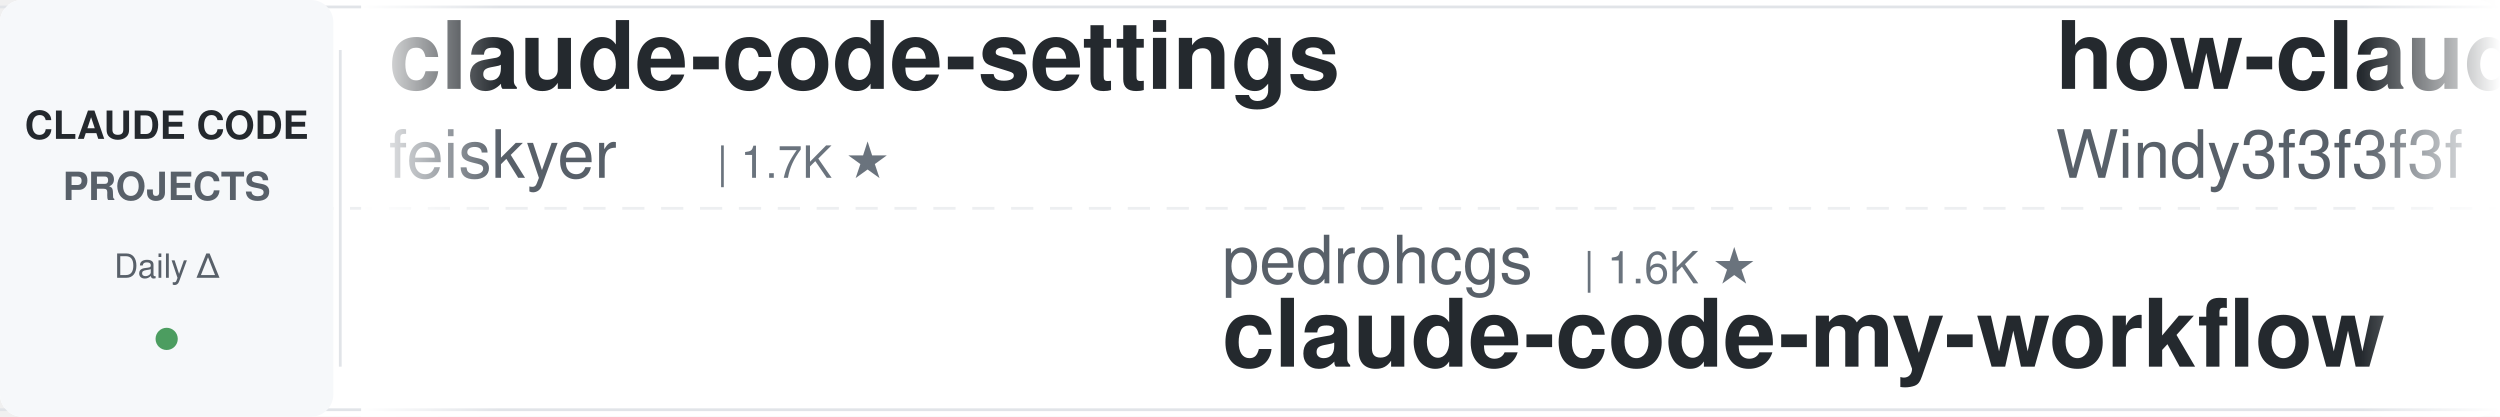
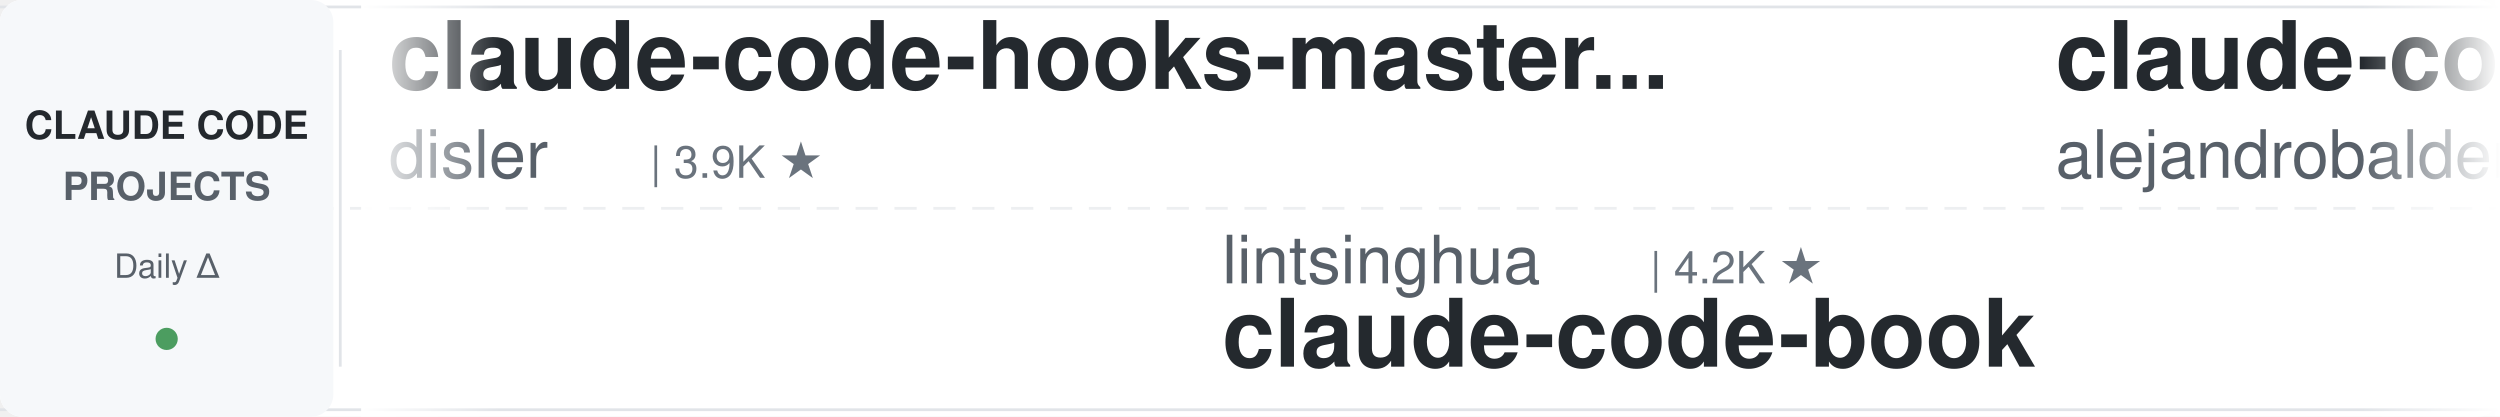
<svg xmlns="http://www.w3.org/2000/svg" width="900" height="150">
  <defs>
    <linearGradient id="leftFade" x1="0%" y1="0%" x2="100%" y2="0%">
      <stop offset="0%" style="stop-color:#ffffff;stop-opacity:1" />
      <stop offset="100%" style="stop-color:#ffffff;stop-opacity:0" />
    </linearGradient>
    <linearGradient id="rightFade" x1="0%" y1="0%" x2="100%" y2="0%">
      <stop offset="0%" style="stop-color:#ffffff;stop-opacity:0" />
      <stop offset="100%" style="stop-color:#ffffff;stop-opacity:1" />
    </linearGradient>
  </defs>
  <rect width="900" height="150" fill="#ffffff" rx="8" />
  <rect x="0" y="2" width="900" height="1" fill="#e1e4e8" />
  <rect x="0" y="147" width="900" height="1" fill="#e1e4e8" />
  <line x1="0" y1="75" x2="900" y2="75" stroke="#e1e4e8" stroke-width="1" stroke-dasharray="8 6" opacity="0.6" />
  <rect x="0" y="0" width="120" height="150" fill="#f6f8fa" rx="8" />
  <text x="60" y="50" font-family="-apple-system, BlinkMacSystemFont, 'Segoe UI', Helvetica, Arial, sans-serif" font-size="14" font-weight="600" fill="#24292e" text-anchor="middle">CLAUDE CODE</text>
  <text x="60" y="72" font-family="-apple-system, BlinkMacSystemFont, 'Segoe UI', Helvetica, Arial, sans-serif" font-size="14" font-weight="600" fill="#586069" text-anchor="middle">PROJECTS</text>
  <text x="60" y="100" font-family="-apple-system, BlinkMacSystemFont, 'Segoe UI', Helvetica, Arial, sans-serif" font-size="12" font-weight="500" fill="#586069" text-anchor="middle">Daily Δ</text>
  <circle cx="60" cy="122" r="4" fill="#22863a" opacity="0.8" />
  <rect x="122" y="18" width="1" height="114" fill="#e1e4e8" />
  <clipPath id="tickerClip">
    <rect x="130" y="0" width="770" height="150" />
  </clipPath>
  <g clip-path="url(#tickerClip)">
    <g id="tickerItems">
      <animateTransform attributeName="transform" attributeType="XML" type="translate" from="0 0" to="-3000 0" dur="54s" repeatCount="indefinite" />
      <g transform="translate(0, 0)">
-         <text x="140" y="32" font-family="-apple-system, BlinkMacSystemFont, 'Segoe UI', Helvetica, Arial, sans-serif" font-size="34" font-weight="600" fill="#24292e">claude-code-settings</text>
-         <text x="140" y="64" font-family="-apple-system, BlinkMacSystemFont, 'Segoe UI', Helvetica, Arial, sans-serif" font-size="24" font-weight="400" fill="#586069">feiskyer</text>
-         <text x="258" y="64" font-family="-apple-system, BlinkMacSystemFont, 'Segoe UI', Helvetica, Arial, sans-serif" font-size="16" font-weight="500" fill="#6a737d">| 1.7K ★</text>
+         <text x="140" y="32" font-family="-apple-system, BlinkMacSystemFont, 'Segoe UI', Helvetica, Arial, sans-serif" font-size="34" font-weight="600" fill="#24292e">claude-code-hooks-master...</text>
+         <text x="140" y="64" font-family="-apple-system, BlinkMacSystemFont, 'Segoe UI', Helvetica, Arial, sans-serif" font-size="24" font-weight="400" fill="#586069">disler</text>
+         <text x="234" y="64" font-family="-apple-system, BlinkMacSystemFont, 'Segoe UI', Helvetica, Arial, sans-serif" font-size="16" font-weight="500" fill="#6a737d">| 3.9K ★</text>
      </g>
      <g transform="translate(300, 0)">
-         <text x="140" y="102" font-family="-apple-system, BlinkMacSystemFont, 'Segoe UI', Helvetica, Arial, sans-serif" font-size="24" font-weight="400" fill="#586069">pedrohcgs</text>
-         <text x="270" y="102" font-family="-apple-system, BlinkMacSystemFont, 'Segoe UI', Helvetica, Arial, sans-serif" font-size="16" font-weight="500" fill="#6a737d">| 1.6K ★</text>
-         <text x="140" y="132" font-family="-apple-system, BlinkMacSystemFont, 'Segoe UI', Helvetica, Arial, sans-serif" font-size="34" font-weight="600" fill="#24292e">claude-code-my-workflow</text>
+         <text x="140" y="102" font-family="-apple-system, BlinkMacSystemFont, 'Segoe UI', Helvetica, Arial, sans-serif" font-size="24" font-weight="400" fill="#586069">lintsinghua</text>
+         <text x="294" y="102" font-family="-apple-system, BlinkMacSystemFont, 'Segoe UI', Helvetica, Arial, sans-serif" font-size="16" font-weight="500" fill="#6a737d">| 4.2K ★</text>
+         <text x="140" y="132" font-family="-apple-system, BlinkMacSystemFont, 'Segoe UI', Helvetica, Arial, sans-serif" font-size="34" font-weight="600" fill="#24292e">claude-code-book</text>
      </g>
      <g transform="translate(600, 0)">
-         <text x="140" y="32" font-family="-apple-system, BlinkMacSystemFont, 'Segoe UI', Helvetica, Arial, sans-serif" font-size="34" font-weight="600" fill="#24292e">how-claude-code-works</text>
-         <text x="140" y="64" font-family="-apple-system, BlinkMacSystemFont, 'Segoe UI', Helvetica, Arial, sans-serif" font-size="24" font-weight="400" fill="#586069">Windy3f3f3f3f</text>
-         <text x="318" y="64" font-family="-apple-system, BlinkMacSystemFont, 'Segoe UI', Helvetica, Arial, sans-serif" font-size="16" font-weight="500" fill="#6a737d">| 3.6K ★</text>
-       </g>
-       <g transform="translate(900, 0)">
-         <text x="140" y="102" font-family="-apple-system, BlinkMacSystemFont, 'Segoe UI', Helvetica, Arial, sans-serif" font-size="24" font-weight="400" fill="#586069">VoltAgent</text>
-         <text x="270" y="102" font-family="-apple-system, BlinkMacSystemFont, 'Segoe UI', Helvetica, Arial, sans-serif" font-size="16" font-weight="500" fill="#6a737d">| 25.0K ★</text>
-         <text x="140" y="132" font-family="-apple-system, BlinkMacSystemFont, 'Segoe UI', Helvetica, Arial, sans-serif" font-size="34" font-weight="600" fill="#24292e">awesome-claude-code-suba...</text>
-       </g>
-       <g transform="translate(1200, 0)">
-         <text x="140" y="32" font-family="-apple-system, BlinkMacSystemFont, 'Segoe UI', Helvetica, Arial, sans-serif" font-size="34" font-weight="600" fill="#24292e">claude-code-tudou</text>
-         <text x="140" y="64" font-family="-apple-system, BlinkMacSystemFont, 'Segoe UI', Helvetica, Arial, sans-serif" font-size="24" font-weight="400" fill="#586069">AICoderTudou</text>
-         <text x="306" y="64" font-family="-apple-system, BlinkMacSystemFont, 'Segoe UI', Helvetica, Arial, sans-serif" font-size="16" font-weight="500" fill="#6a737d">| 495 ★</text>
-       </g>
-       <g transform="translate(1500, 0)">
-         <text x="140" y="102" font-family="-apple-system, BlinkMacSystemFont, 'Segoe UI', Helvetica, Arial, sans-serif" font-size="24" font-weight="400" fill="#586069">digitalsamba</text>
-         <text x="306" y="102" font-family="-apple-system, BlinkMacSystemFont, 'Segoe UI', Helvetica, Arial, sans-serif" font-size="16" font-weight="500" fill="#6a737d">| 2.1K ★</text>
-         <text x="140" y="132" font-family="-apple-system, BlinkMacSystemFont, 'Segoe UI', Helvetica, Arial, sans-serif" font-size="34" font-weight="600" fill="#24292e">claude-code-video-toolki...</text>
-       </g>
-       <g transform="translate(1800, 0)">
        <text x="140" y="32" font-family="-apple-system, BlinkMacSystemFont, 'Segoe UI', Helvetica, Arial, sans-serif" font-size="34" font-weight="600" fill="#24292e">claude-code-from-source</text>
        <text x="140" y="64" font-family="-apple-system, BlinkMacSystemFont, 'Segoe UI', Helvetica, Arial, sans-serif" font-size="24" font-weight="400" fill="#586069">alejandrobalderas</text>
        <text x="366" y="64" font-family="-apple-system, BlinkMacSystemFont, 'Segoe UI', Helvetica, Arial, sans-serif" font-size="16" font-weight="500" fill="#6a737d">| 2.8K ★</text>
      </g>
+       <g transform="translate(900, 0)">
+         <text x="140" y="102" font-family="-apple-system, BlinkMacSystemFont, 'Segoe UI', Helvetica, Arial, sans-serif" font-size="24" font-weight="400" fill="#586069">anthropics</text>
+         <text x="282" y="102" font-family="-apple-system, BlinkMacSystemFont, 'Segoe UI', Helvetica, Arial, sans-serif" font-size="16" font-weight="500" fill="#6a737d">| 175.9K ★</text>
+         <text x="140" y="132" font-family="-apple-system, BlinkMacSystemFont, 'Segoe UI', Helvetica, Arial, sans-serif" font-size="34" font-weight="600" fill="#24292e">skills</text>
+       </g>
+       <g transform="translate(1200, 0)">
+         <text x="140" y="32" font-family="-apple-system, BlinkMacSystemFont, 'Segoe UI', Helvetica, Arial, sans-serif" font-size="34" font-weight="600" fill="#24292e">claude-code-tips</text>
+         <text x="140" y="64" font-family="-apple-system, BlinkMacSystemFont, 'Segoe UI', Helvetica, Arial, sans-serif" font-size="24" font-weight="400" fill="#586069">ykdojo</text>
+         <text x="234" y="64" font-family="-apple-system, BlinkMacSystemFont, 'Segoe UI', Helvetica, Arial, sans-serif" font-size="16" font-weight="500" fill="#6a737d">| 10.1K ★</text>
+       </g>
+       <g transform="translate(1500, 0)">
+         <text x="140" y="102" font-family="-apple-system, BlinkMacSystemFont, 'Segoe UI', Helvetica, Arial, sans-serif" font-size="24" font-weight="400" fill="#586069">davila7</text>
+         <text x="246" y="102" font-family="-apple-system, BlinkMacSystemFont, 'Segoe UI', Helvetica, Arial, sans-serif" font-size="16" font-weight="500" fill="#6a737d">| 30.6K ★</text>
+         <text x="140" y="132" font-family="-apple-system, BlinkMacSystemFont, 'Segoe UI', Helvetica, Arial, sans-serif" font-size="34" font-weight="600" fill="#24292e">claude-code-templates</text>
+       </g>
+       <g transform="translate(1800, 0)">
+         <text x="140" y="32" font-family="-apple-system, BlinkMacSystemFont, 'Segoe UI', Helvetica, Arial, sans-serif" font-size="34" font-weight="600" fill="#24292e">edmunds-claude-code</text>
+         <text x="140" y="64" font-family="-apple-system, BlinkMacSystemFont, 'Segoe UI', Helvetica, Arial, sans-serif" font-size="24" font-weight="400" fill="#586069">edmund-io</text>
+         <text x="270" y="64" font-family="-apple-system, BlinkMacSystemFont, 'Segoe UI', Helvetica, Arial, sans-serif" font-size="16" font-weight="500" fill="#6a737d">| 1.5K ★</text>
+       </g>
      <g transform="translate(2100, 0)">
-         <text x="140" y="102" font-family="-apple-system, BlinkMacSystemFont, 'Segoe UI', Helvetica, Arial, sans-serif" font-size="24" font-weight="400" fill="#586069">ykdojo</text>
-         <text x="234" y="102" font-family="-apple-system, BlinkMacSystemFont, 'Segoe UI', Helvetica, Arial, sans-serif" font-size="16" font-weight="500" fill="#6a737d">| 10.1K ★</text>
-         <text x="140" y="132" font-family="-apple-system, BlinkMacSystemFont, 'Segoe UI', Helvetica, Arial, sans-serif" font-size="34" font-weight="600" fill="#24292e">claude-code-tips</text>
+         <text x="140" y="102" font-family="-apple-system, BlinkMacSystemFont, 'Segoe UI', Helvetica, Arial, sans-serif" font-size="24" font-weight="400" fill="#586069">AprilNEA</text>
+         <text x="258" y="102" font-family="-apple-system, BlinkMacSystemFont, 'Segoe UI', Helvetica, Arial, sans-serif" font-size="16" font-weight="500" fill="#6a737d">| 391 ★</text>
+         <text x="140" y="132" font-family="-apple-system, BlinkMacSystemFont, 'Segoe UI', Helvetica, Arial, sans-serif" font-size="34" font-weight="600" fill="#24292e">claude-code-source</text>
      </g>
      <g transform="translate(2400, 0)">
-         <text x="140" y="32" font-family="-apple-system, BlinkMacSystemFont, 'Segoe UI', Helvetica, Arial, sans-serif" font-size="34" font-weight="600" fill="#24292e">claude-code-workflows</text>
-         <text x="140" y="64" font-family="-apple-system, BlinkMacSystemFont, 'Segoe UI', Helvetica, Arial, sans-serif" font-size="24" font-weight="400" fill="#586069">OneRedOak</text>
-         <text x="270" y="64" font-family="-apple-system, BlinkMacSystemFont, 'Segoe UI', Helvetica, Arial, sans-serif" font-size="16" font-weight="500" fill="#6a737d">| 3.9K ★</text>
+         <text x="140" y="32" font-family="-apple-system, BlinkMacSystemFont, 'Segoe UI', Helvetica, Arial, sans-serif" font-size="34" font-weight="600" fill="#24292e">claude-code-infrastructu...</text>
+         <text x="140" y="64" font-family="-apple-system, BlinkMacSystemFont, 'Segoe UI', Helvetica, Arial, sans-serif" font-size="24" font-weight="400" fill="#586069">diet103</text>
+         <text x="246" y="64" font-family="-apple-system, BlinkMacSystemFont, 'Segoe UI', Helvetica, Arial, sans-serif" font-size="16" font-weight="500" fill="#6a737d">| 10.0K ★</text>
      </g>
      <g transform="translate(2700, 0)">
-         <text x="140" y="102" font-family="-apple-system, BlinkMacSystemFont, 'Segoe UI', Helvetica, Arial, sans-serif" font-size="24" font-weight="400" fill="#586069">huangjia2019</text>
-         <text x="306" y="102" font-family="-apple-system, BlinkMacSystemFont, 'Segoe UI', Helvetica, Arial, sans-serif" font-size="16" font-weight="500" fill="#6a737d">| 1.1K ★</text>
-         <text x="140" y="132" font-family="-apple-system, BlinkMacSystemFont, 'Segoe UI', Helvetica, Arial, sans-serif" font-size="34" font-weight="600" fill="#24292e">claude-code-engineering</text>
+         <text x="140" y="102" font-family="-apple-system, BlinkMacSystemFont, 'Segoe UI', Helvetica, Arial, sans-serif" font-size="24" font-weight="400" fill="#586069">huangserva</text>
+         <text x="282" y="102" font-family="-apple-system, BlinkMacSystemFont, 'Segoe UI', Helvetica, Arial, sans-serif" font-size="16" font-weight="500" fill="#6a737d">| 628 ★</text>
+         <text x="140" y="132" font-family="-apple-system, BlinkMacSystemFont, 'Segoe UI', Helvetica, Arial, sans-serif" font-size="34" font-weight="600" fill="#24292e">claude-code-cli</text>
      </g>
      <g transform="translate(3000, 0)">
-         <text x="140" y="32" font-family="-apple-system, BlinkMacSystemFont, 'Segoe UI', Helvetica, Arial, sans-serif" font-size="34" font-weight="600" fill="#24292e">claude-code-settings</text>
-         <text x="140" y="64" font-family="-apple-system, BlinkMacSystemFont, 'Segoe UI', Helvetica, Arial, sans-serif" font-size="24" font-weight="400" fill="#586069">feiskyer</text>
-         <text x="258" y="64" font-family="-apple-system, BlinkMacSystemFont, 'Segoe UI', Helvetica, Arial, sans-serif" font-size="16" font-weight="500" fill="#6a737d">| 1.7K ★</text>
+         <text x="140" y="32" font-family="-apple-system, BlinkMacSystemFont, 'Segoe UI', Helvetica, Arial, sans-serif" font-size="34" font-weight="600" fill="#24292e">claude-code-hooks-master...</text>
+         <text x="140" y="64" font-family="-apple-system, BlinkMacSystemFont, 'Segoe UI', Helvetica, Arial, sans-serif" font-size="24" font-weight="400" fill="#586069">disler</text>
+         <text x="234" y="64" font-family="-apple-system, BlinkMacSystemFont, 'Segoe UI', Helvetica, Arial, sans-serif" font-size="16" font-weight="500" fill="#6a737d">| 3.9K ★</text>
      </g>
      <g transform="translate(3300, 0)">
-         <text x="140" y="102" font-family="-apple-system, BlinkMacSystemFont, 'Segoe UI', Helvetica, Arial, sans-serif" font-size="24" font-weight="400" fill="#586069">pedrohcgs</text>
-         <text x="270" y="102" font-family="-apple-system, BlinkMacSystemFont, 'Segoe UI', Helvetica, Arial, sans-serif" font-size="16" font-weight="500" fill="#6a737d">| 1.6K ★</text>
-         <text x="140" y="132" font-family="-apple-system, BlinkMacSystemFont, 'Segoe UI', Helvetica, Arial, sans-serif" font-size="34" font-weight="600" fill="#24292e">claude-code-my-workflow</text>
+         <text x="140" y="102" font-family="-apple-system, BlinkMacSystemFont, 'Segoe UI', Helvetica, Arial, sans-serif" font-size="24" font-weight="400" fill="#586069">lintsinghua</text>
+         <text x="294" y="102" font-family="-apple-system, BlinkMacSystemFont, 'Segoe UI', Helvetica, Arial, sans-serif" font-size="16" font-weight="500" fill="#6a737d">| 4.2K ★</text>
+         <text x="140" y="132" font-family="-apple-system, BlinkMacSystemFont, 'Segoe UI', Helvetica, Arial, sans-serif" font-size="34" font-weight="600" fill="#24292e">claude-code-book</text>
      </g>
      <g transform="translate(3600, 0)">
-         <text x="140" y="32" font-family="-apple-system, BlinkMacSystemFont, 'Segoe UI', Helvetica, Arial, sans-serif" font-size="34" font-weight="600" fill="#24292e">how-claude-code-works</text>
-         <text x="140" y="64" font-family="-apple-system, BlinkMacSystemFont, 'Segoe UI', Helvetica, Arial, sans-serif" font-size="24" font-weight="400" fill="#586069">Windy3f3f3f3f</text>
-         <text x="318" y="64" font-family="-apple-system, BlinkMacSystemFont, 'Segoe UI', Helvetica, Arial, sans-serif" font-size="16" font-weight="500" fill="#6a737d">| 3.6K ★</text>
+         <text x="140" y="32" font-family="-apple-system, BlinkMacSystemFont, 'Segoe UI', Helvetica, Arial, sans-serif" font-size="34" font-weight="600" fill="#24292e">claude-code-from-source</text>
+         <text x="140" y="64" font-family="-apple-system, BlinkMacSystemFont, 'Segoe UI', Helvetica, Arial, sans-serif" font-size="24" font-weight="400" fill="#586069">alejandrobalderas</text>
+         <text x="366" y="64" font-family="-apple-system, BlinkMacSystemFont, 'Segoe UI', Helvetica, Arial, sans-serif" font-size="16" font-weight="500" fill="#6a737d">| 2.8K ★</text>
      </g>
      <g transform="translate(3900, 0)">
-         <text x="140" y="102" font-family="-apple-system, BlinkMacSystemFont, 'Segoe UI', Helvetica, Arial, sans-serif" font-size="24" font-weight="400" fill="#586069">VoltAgent</text>
-         <text x="270" y="102" font-family="-apple-system, BlinkMacSystemFont, 'Segoe UI', Helvetica, Arial, sans-serif" font-size="16" font-weight="500" fill="#6a737d">| 25.0K ★</text>
-         <text x="140" y="132" font-family="-apple-system, BlinkMacSystemFont, 'Segoe UI', Helvetica, Arial, sans-serif" font-size="34" font-weight="600" fill="#24292e">awesome-claude-code-suba...</text>
+         <text x="140" y="102" font-family="-apple-system, BlinkMacSystemFont, 'Segoe UI', Helvetica, Arial, sans-serif" font-size="24" font-weight="400" fill="#586069">anthropics</text>
+         <text x="282" y="102" font-family="-apple-system, BlinkMacSystemFont, 'Segoe UI', Helvetica, Arial, sans-serif" font-size="16" font-weight="500" fill="#6a737d">| 175.9K ★</text>
+         <text x="140" y="132" font-family="-apple-system, BlinkMacSystemFont, 'Segoe UI', Helvetica, Arial, sans-serif" font-size="34" font-weight="600" fill="#24292e">skills</text>
      </g>
    </g>
  </g>
  <rect x="130" y="0" width="50" height="150" fill="url(#leftFade)" />
  <rect x="850" y="0" width="50" height="150" fill="url(#rightFade)" />
</svg>
